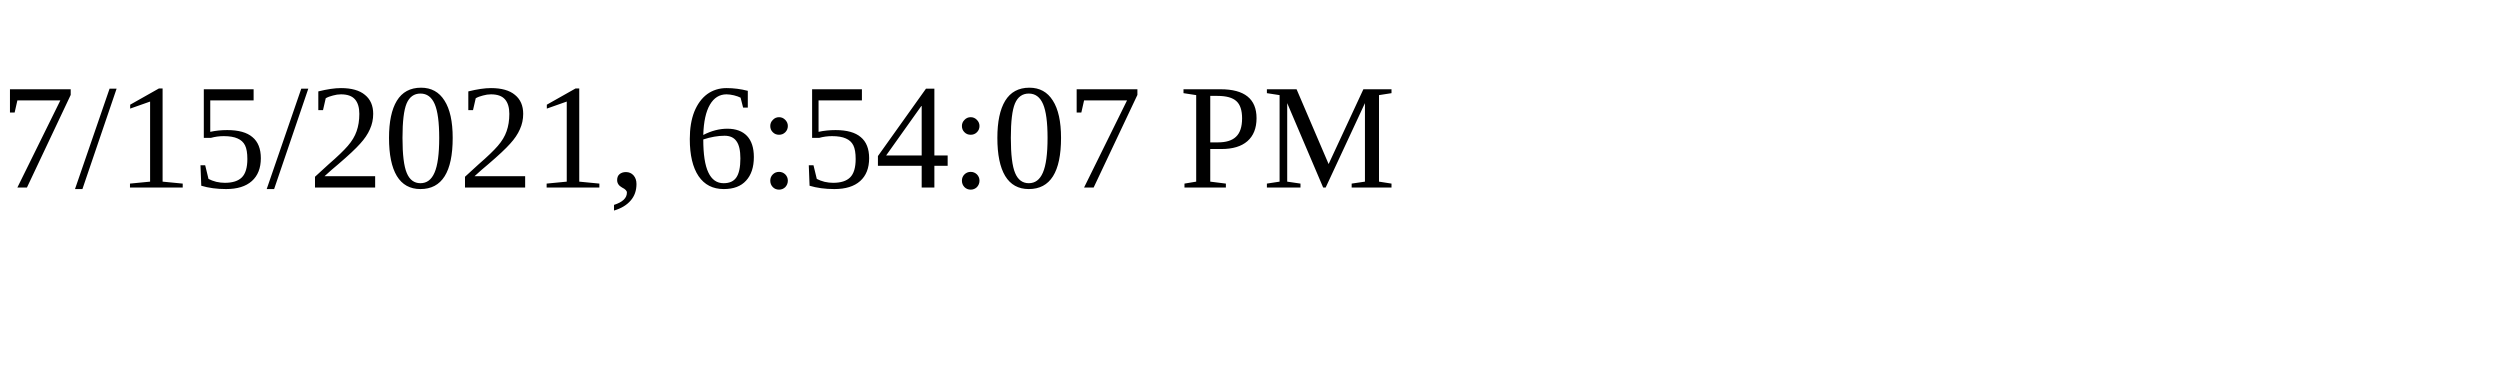
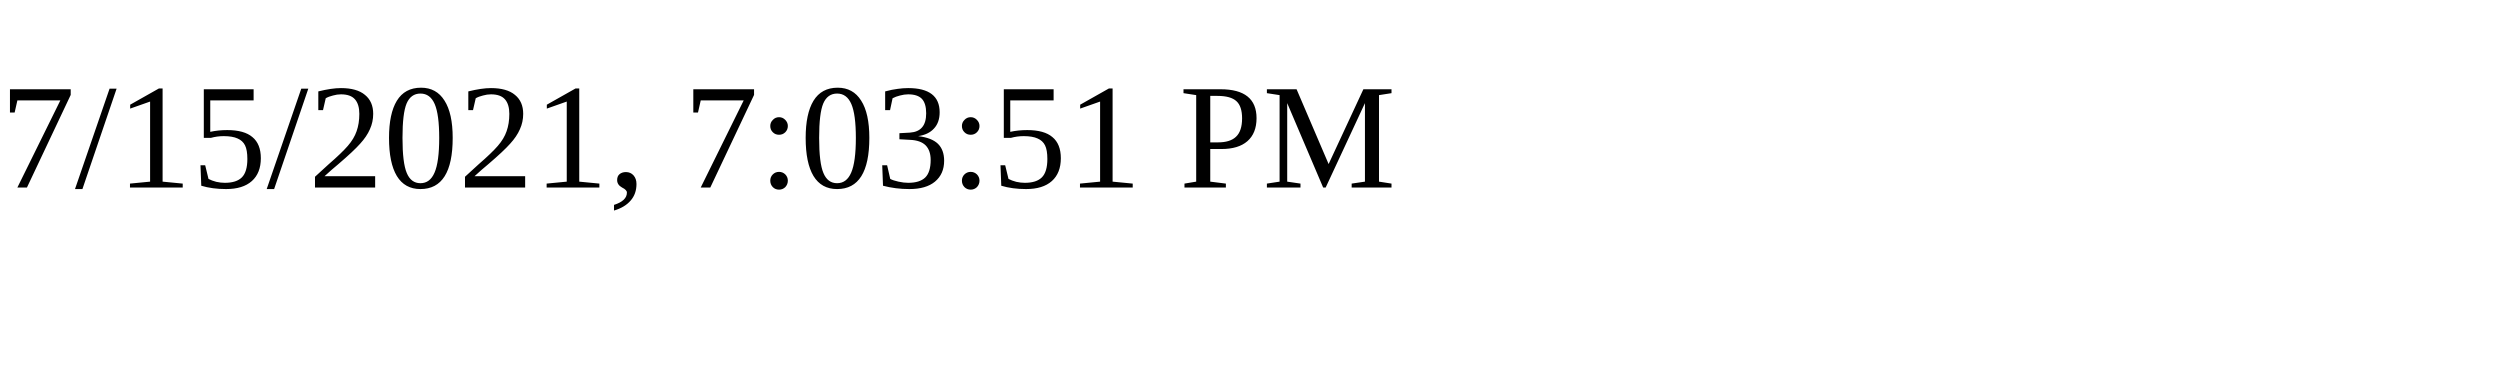
<svg xmlns="http://www.w3.org/2000/svg" height="30" width="200">
-   <text x="0" y="15">7/15/2021, 6:54:07 PM</text>
+   <text x="0" y="15">7/15/2021, 7:03:51 PM</text>
</svg>
